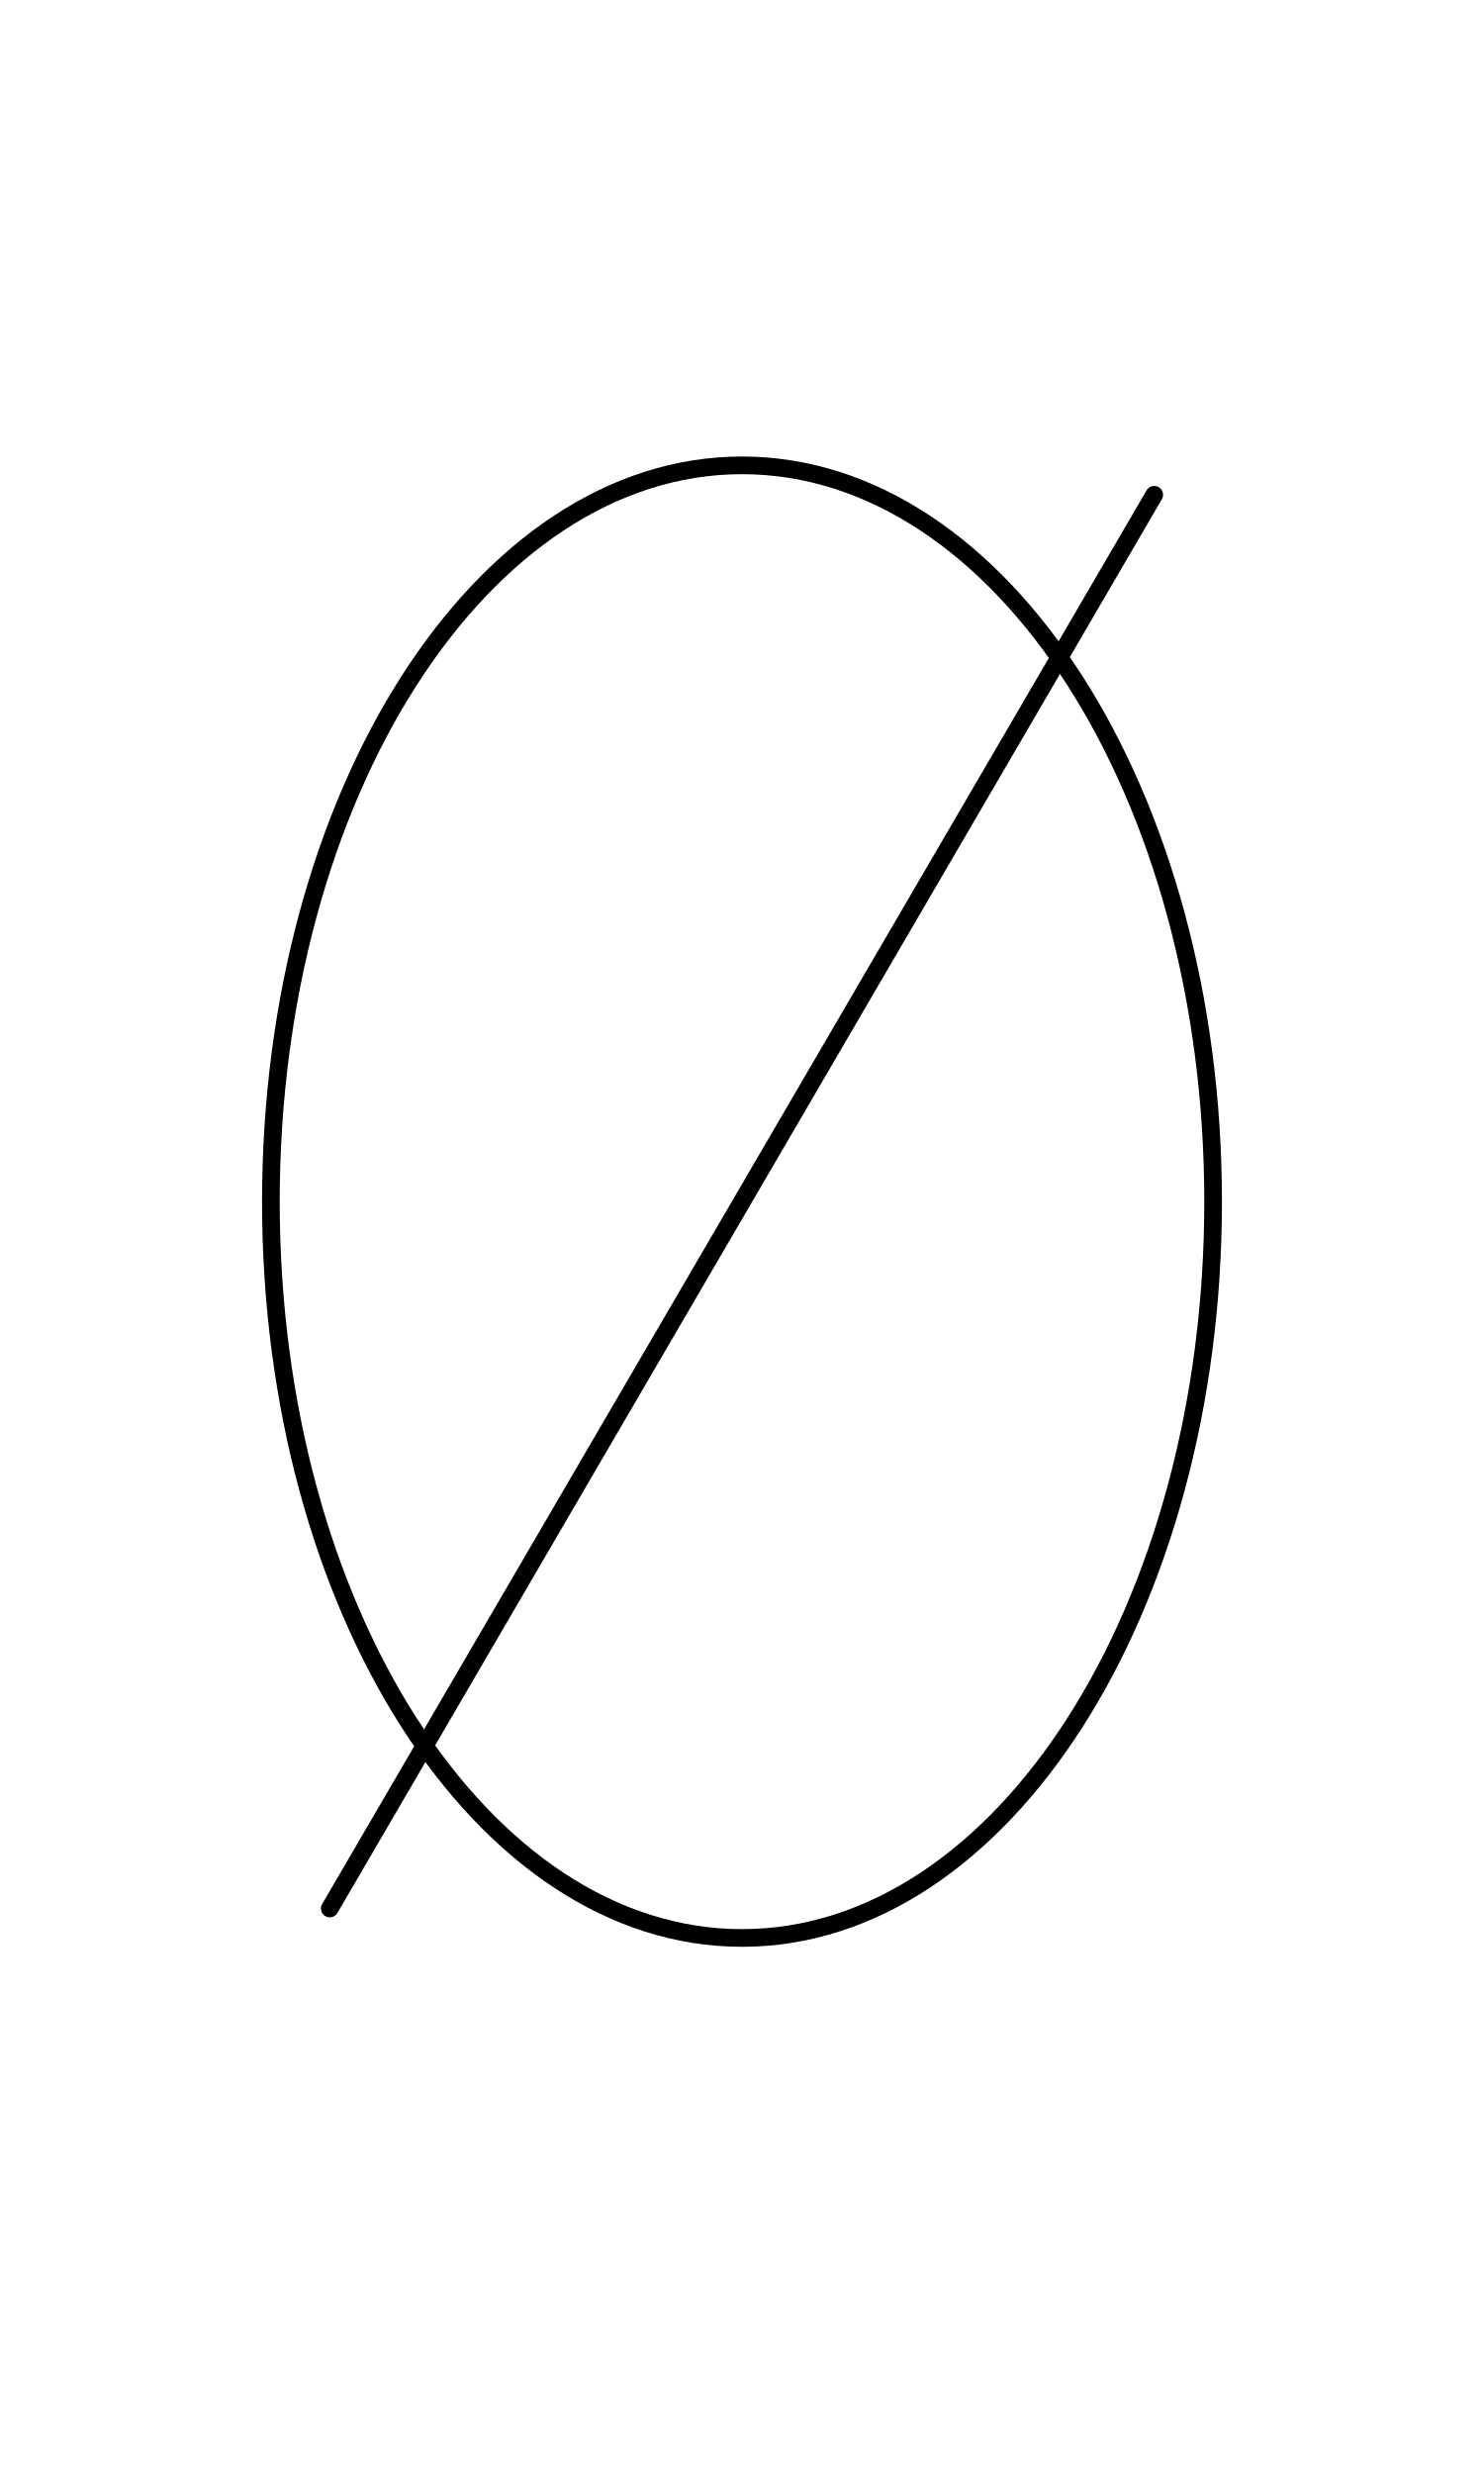
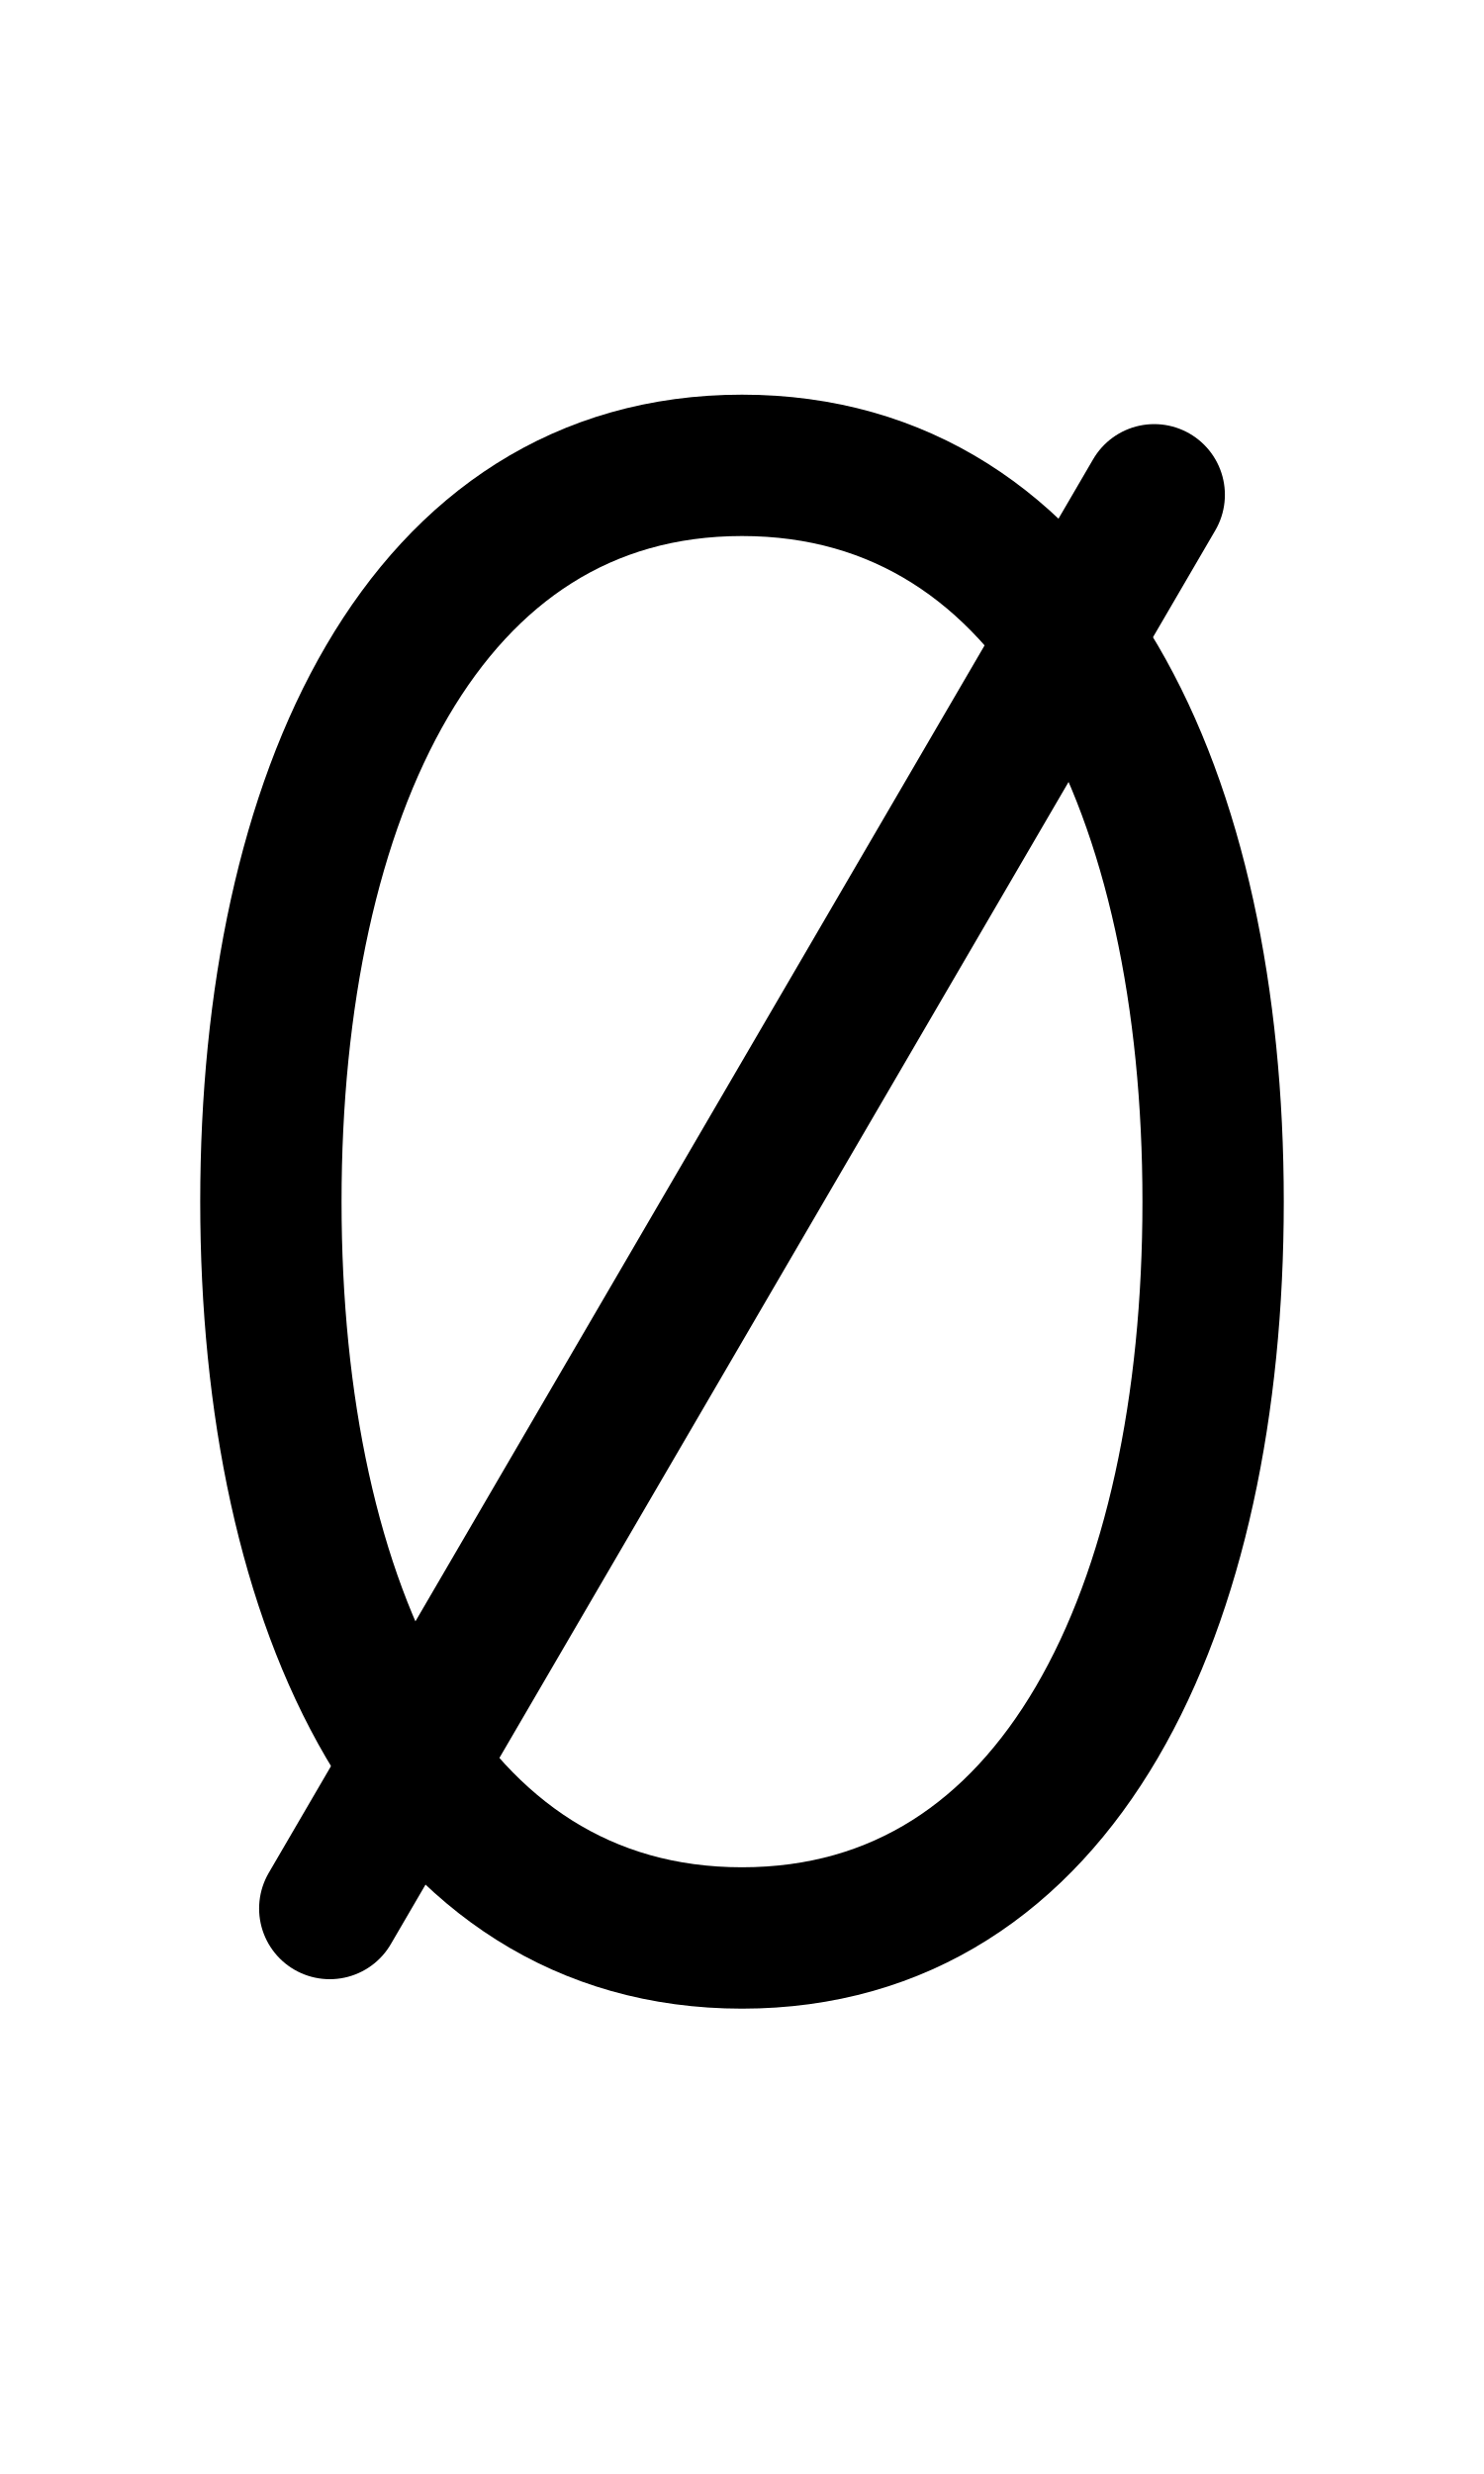
<svg xmlns="http://www.w3.org/2000/svg" width="1008" height="1680" viewBox="0 0 63 105" version="1.1" id="svg5" xml:space="preserve">
  <defs id="defs2" />
  <g id="layer3" style="display:inline;opacity:0.5;stroke-width:3.6;stroke-dasharray:none" transform="matrix(0.8333333,0,0,0.8333333,-157.9762,-173.0963)" />
  <g id="layer2" style="display:inline" />
  <g id="layer1" style="display:inline">
-     <ellipse style="display:inline;fill:none;fill-opacity:1;stroke:#000000;stroke-width:0.75;stroke-linecap:round;stroke-linejoin:round;stroke-miterlimit:2.613;stroke-dasharray:none;stroke-opacity:1" id="path1497" cx="31.5" cy="51" rx="20" ry="31.25" />
-     <path style="display:inline;fill:none;fill-opacity:1;stroke:#000000;stroke-width:0.75;stroke-linecap:round;stroke-linejoin:round;stroke-miterlimit:2.613;stroke-dasharray:none;stroke-opacity:1" d="M 14,81 49,21" id="path22" />
+     <path style="display:inline;fill:none;fill-opacity:1;stroke:#000000;stroke-width:6;stroke-linecap:round;stroke-linejoin:round;stroke-miterlimit:2.613;stroke-dasharray:none;stroke-opacity:1" d="M 14,81 49,21" id="path22" />
+     <path id="path1497" style="display:inline;fill:none;stroke:#000000;stroke-width:6;stroke-linecap:round;stroke-linejoin:round;stroke-miterlimit:2.613" d="m 51.5,51 c 0,17.259 -6.5,31.25 -20,31.25 -13.5,0 -20,-13.991 -20,-31.25 0,-17.259 6.5,-31.25 20,-31.25 13.5,1e-6 20,13.991 20,31.25 z" />
  </g>
</svg>
